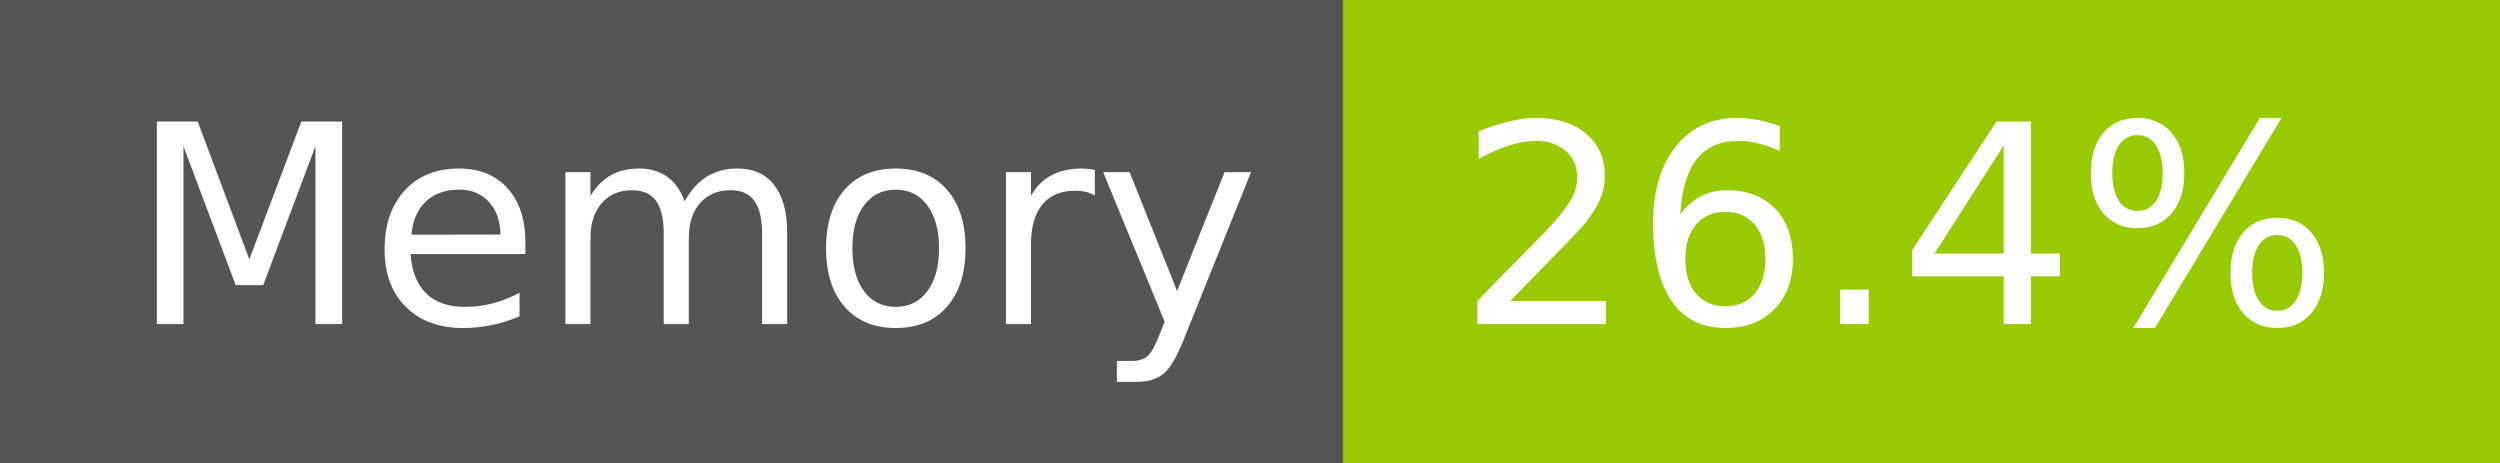
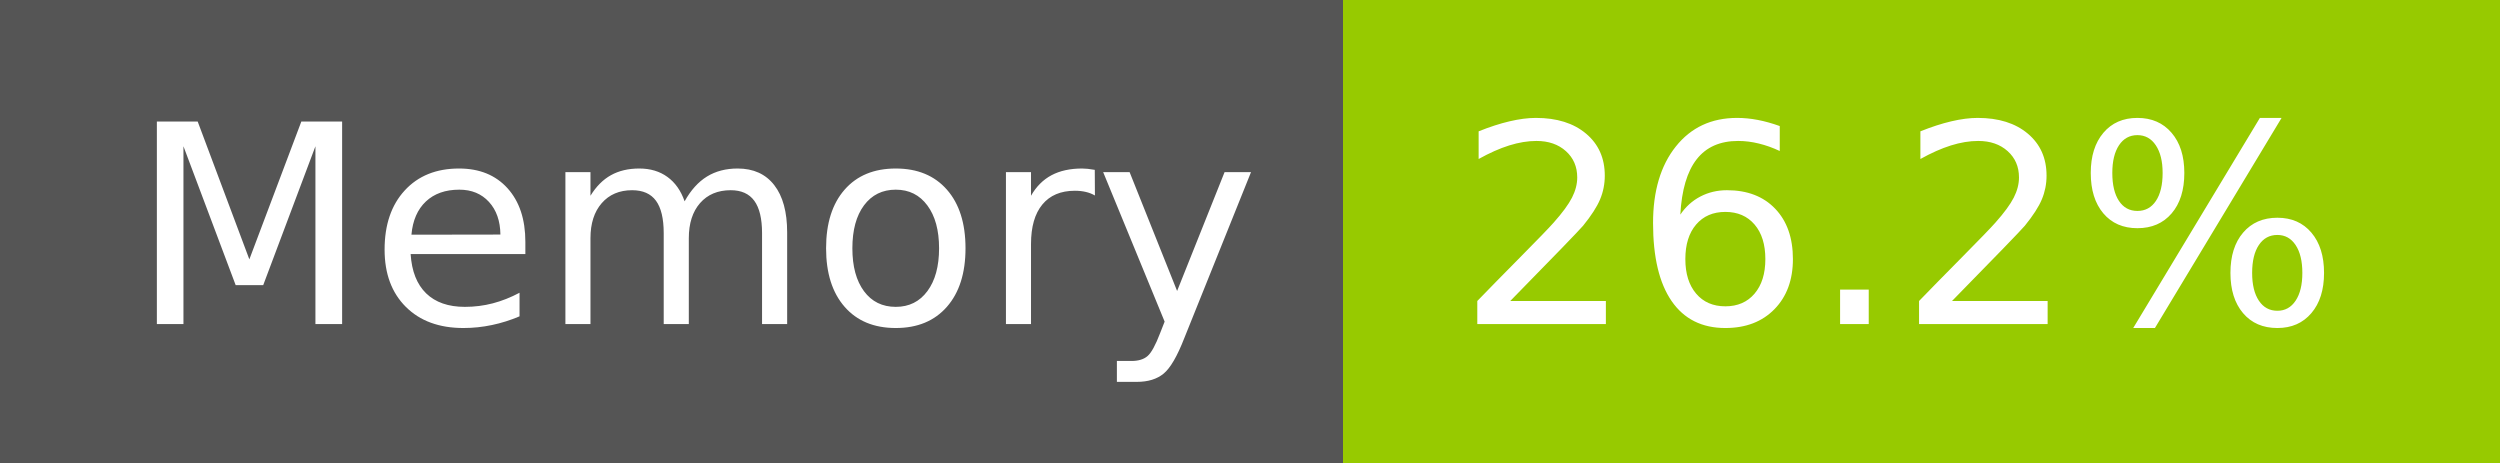
- <svg xmlns="http://www.w3.org/2000/svg" width="108" height="20" role="img" aria-label="Memory: 26.4%">
+ <svg xmlns="http://www.w3.org/2000/svg" width="108" height="20" role="img" aria-label="Memory: 26.2%">
  <g shape-rendering="crispEdges">
    <rect width="58" height="20" fill="#555" />
    <rect x="58" width="50" height="20" fill="#97ca00" />
  </g>
  <g fill="#fff" text-anchor="middle" font-family="Verdana,Geneva,DejaVu Sans,sans-serif" text-rendering="geometricPrecision" font-size="120">
    <text x="300" y="140" transform="scale(.1)" fill="#fff" textLength="466">Memory</text>
-     <text x="820" y="140" transform="scale(.1)" fill="#fff" textLength="390">26.4%</text>
+     <text x="820" y="140" transform="scale(.1)" fill="#fff" textLength="390">26.2%</text>
  </g>
</svg>
